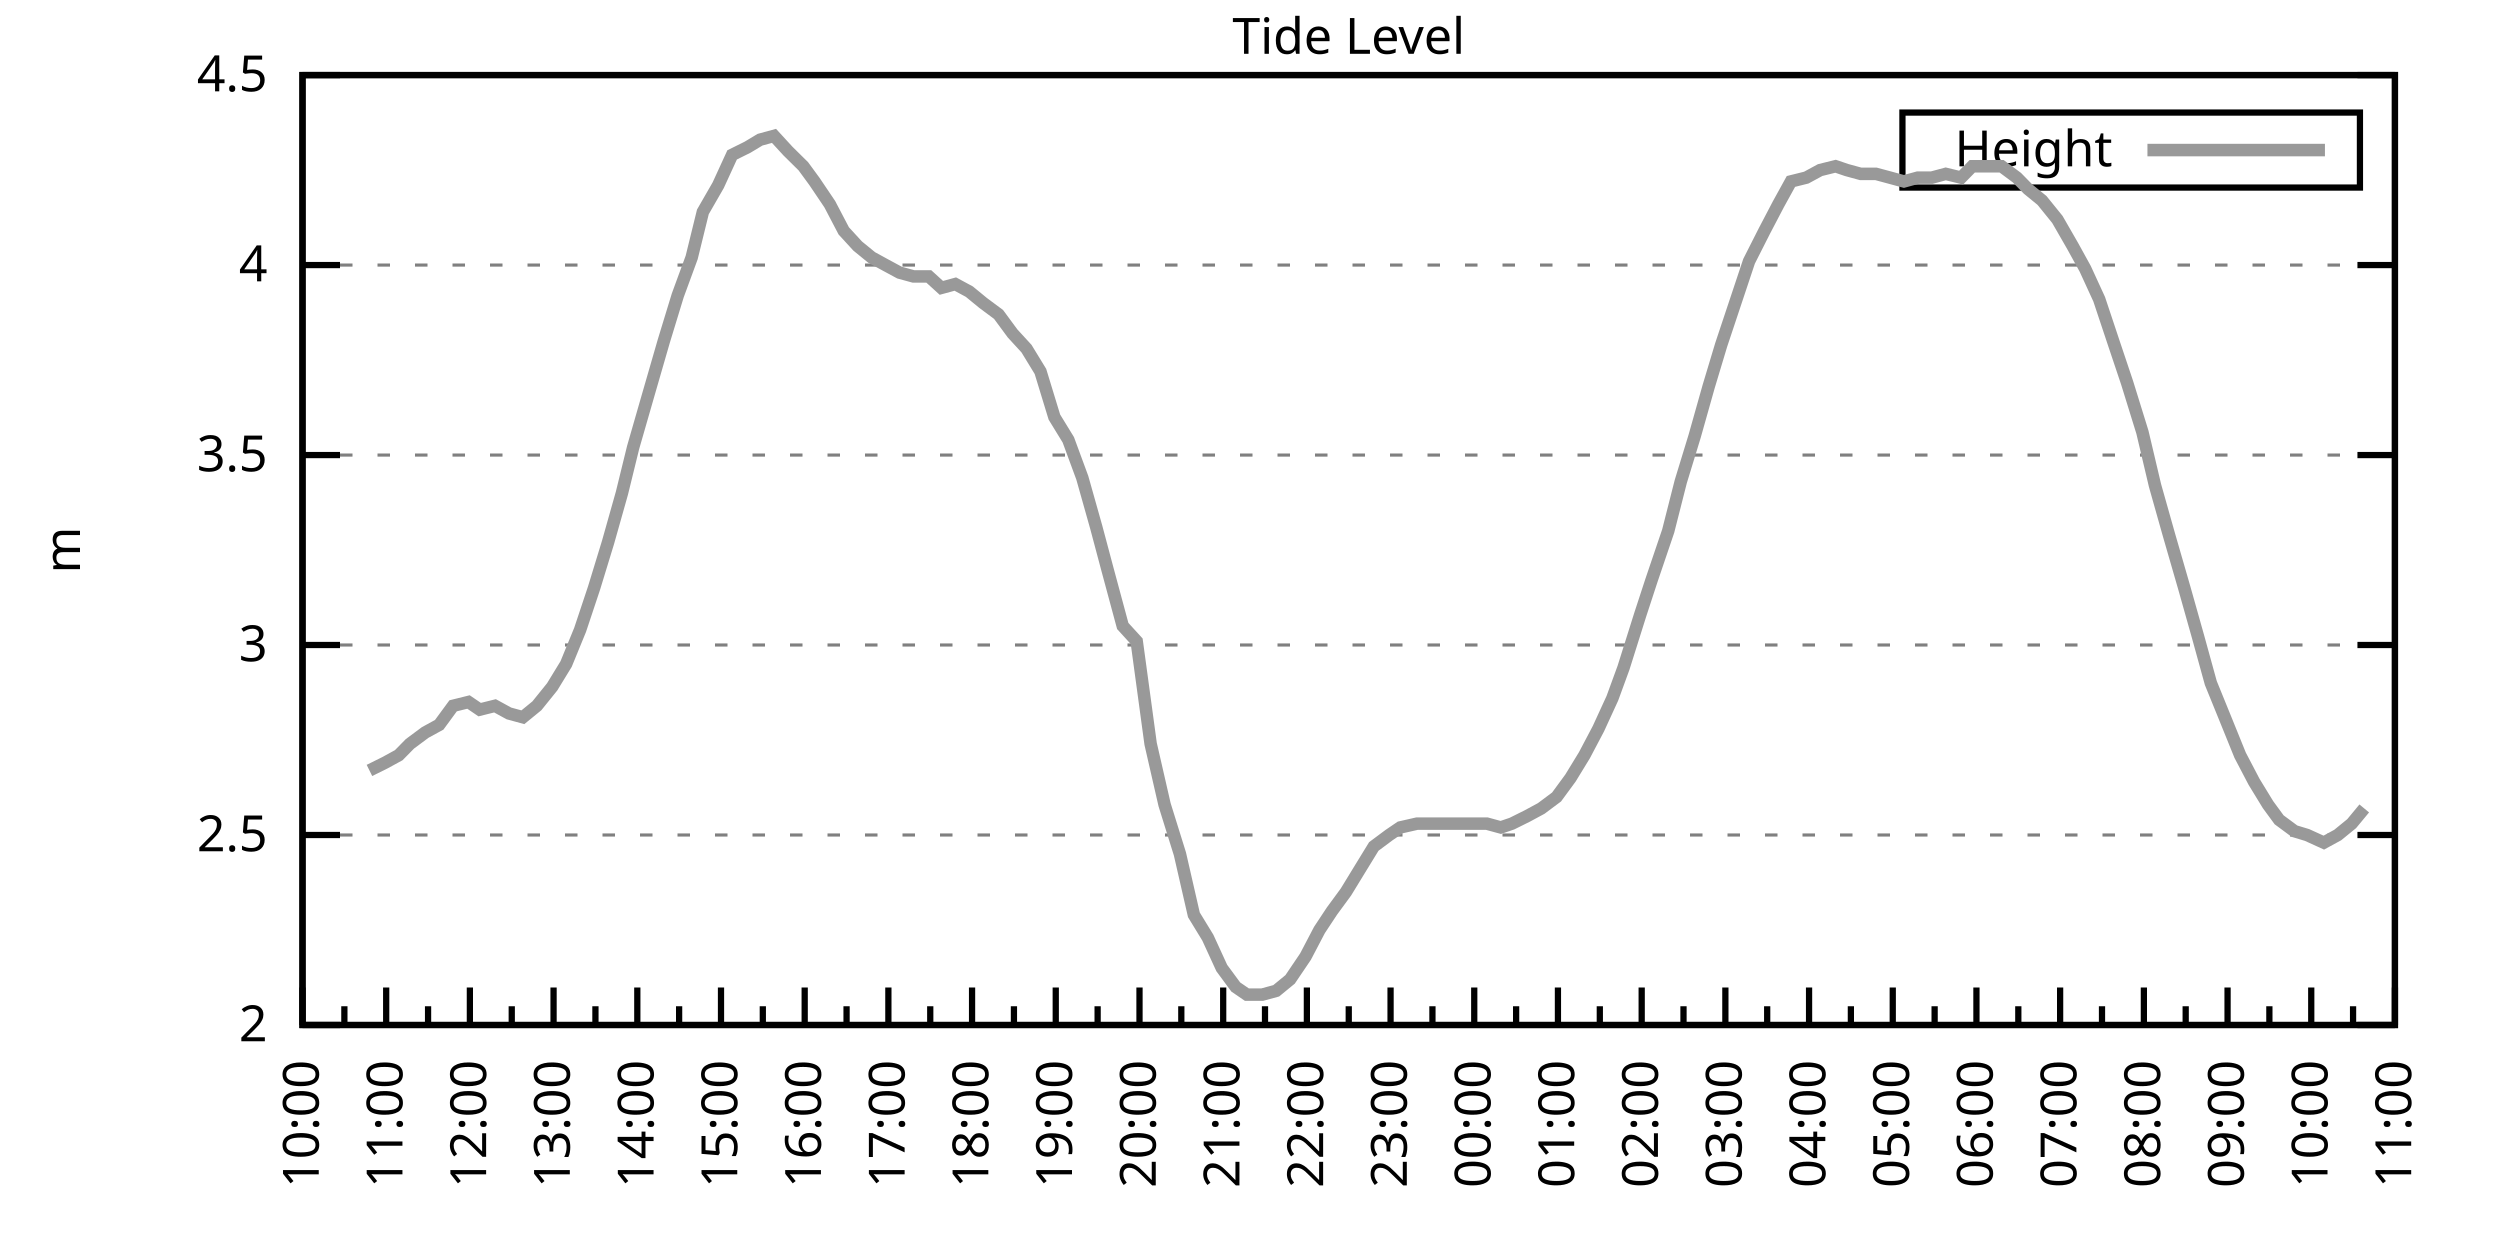
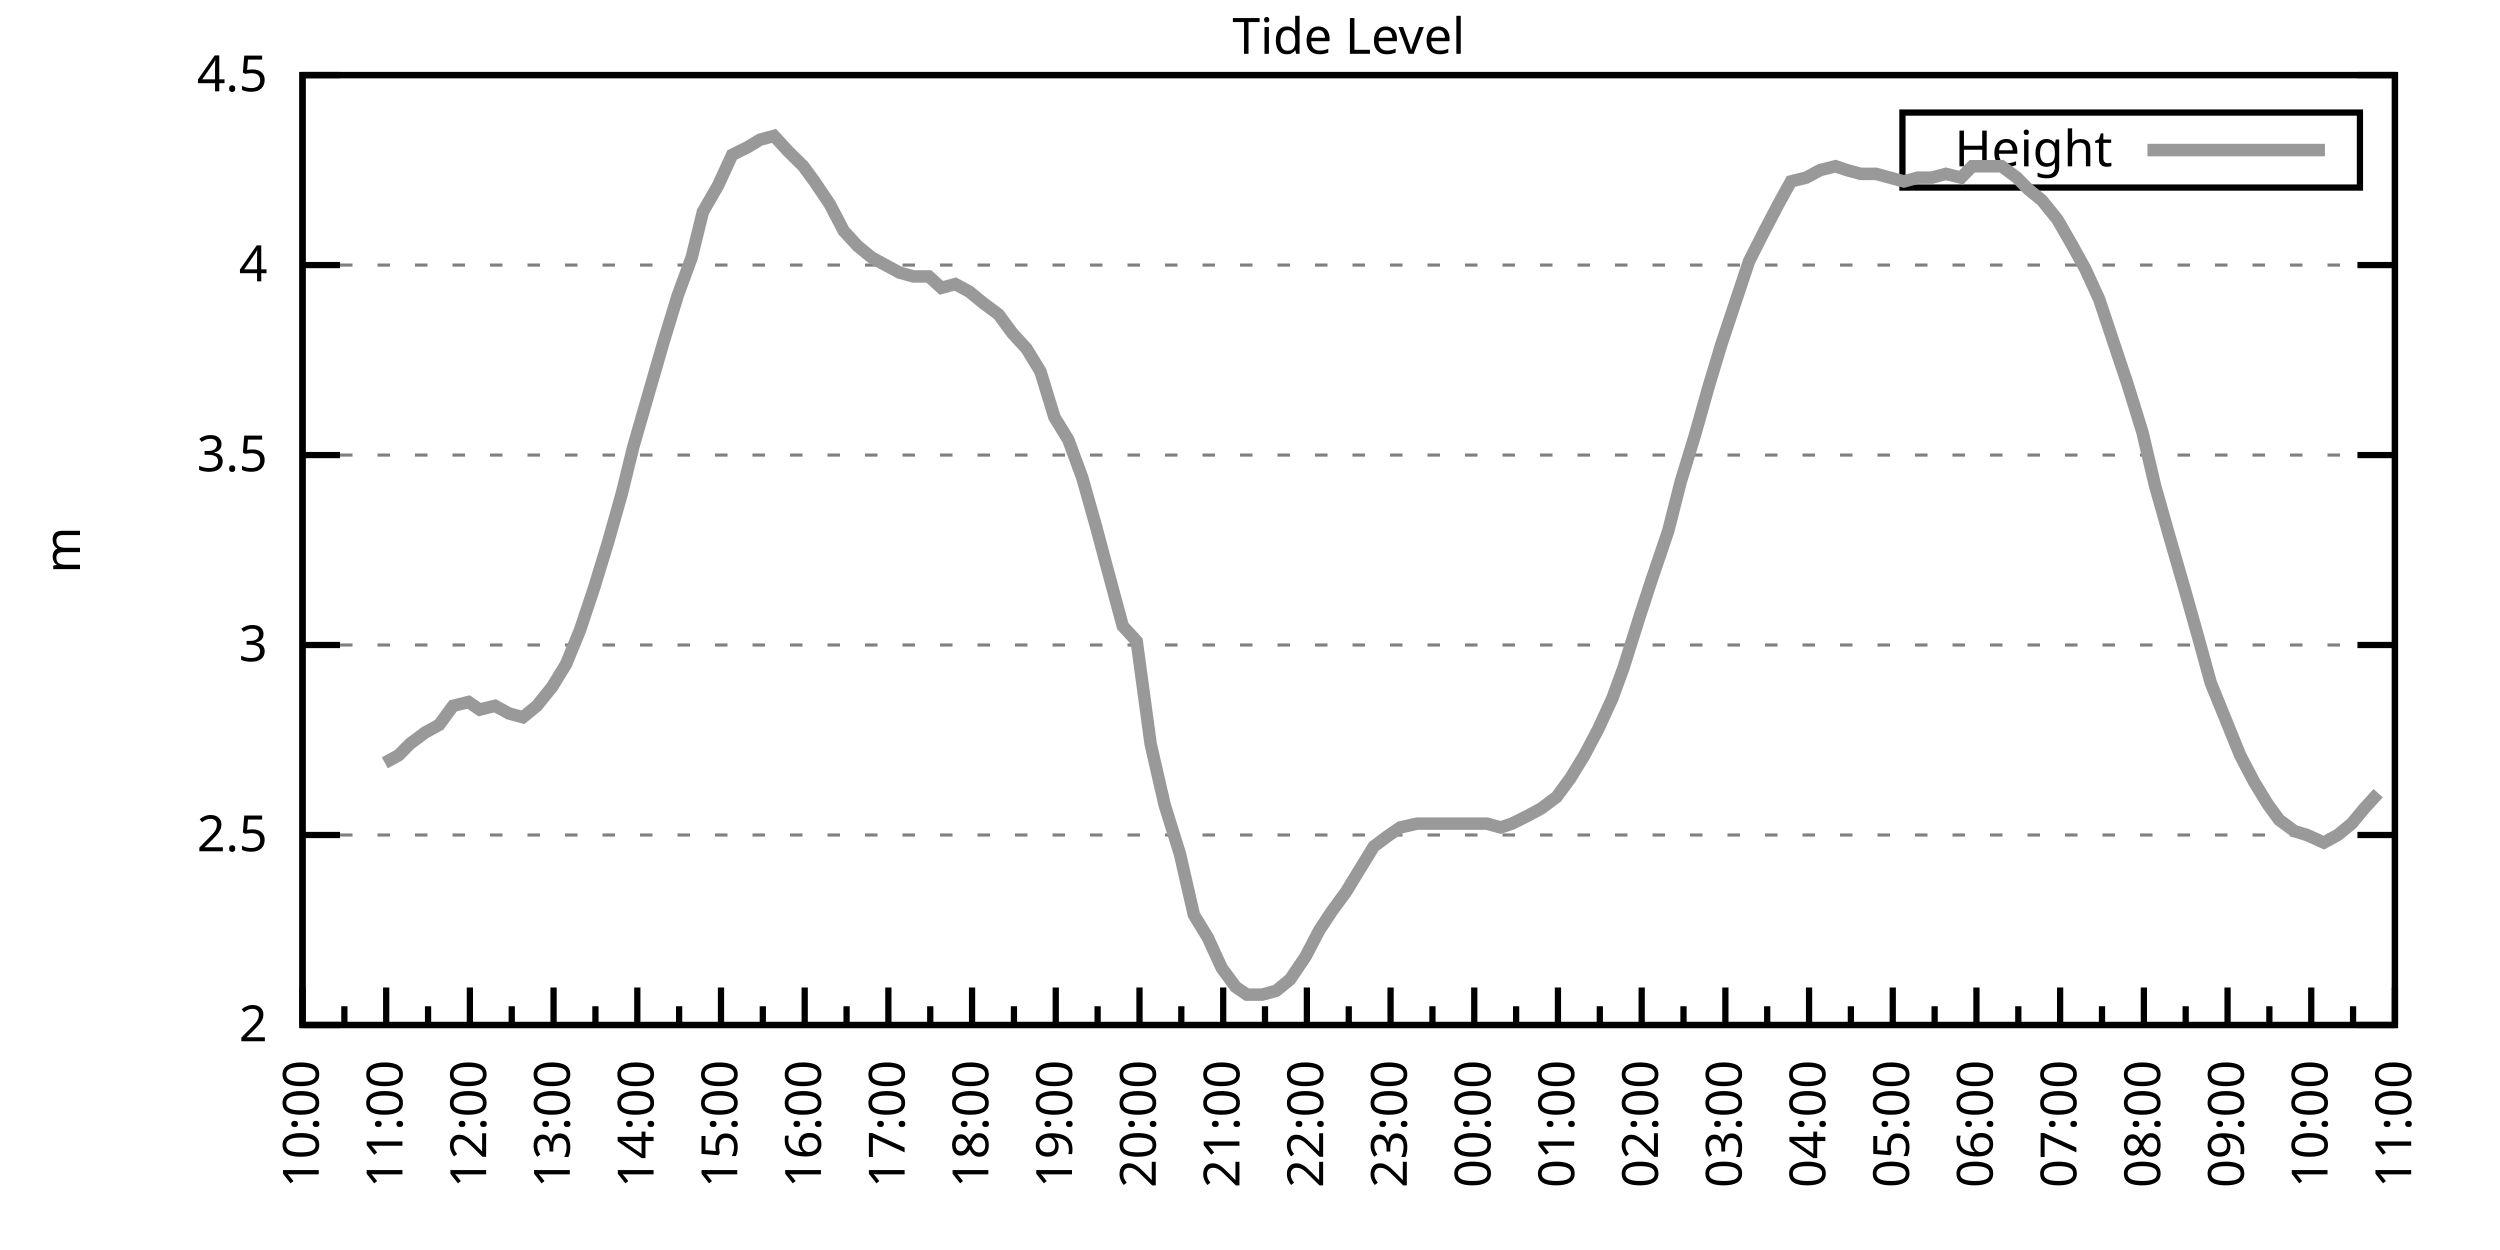
<svg xmlns="http://www.w3.org/2000/svg" xmlns:xlink="http://www.w3.org/1999/xlink" width="400" height="200" viewBox="0 0 400 200">
  <g id="gnuplot_canvas">
    <rect x="0" y="0" width="400" height="200" fill="none" />
    <defs>
      <circle id="gpDot" r="0.5" stroke-width="0.5" stroke="currentColor" />
      <path id="gpPt0" stroke-width="0.333" stroke="currentColor" d="M-1,0 h2 M0,-1 v2" />
      <path id="gpPt1" stroke-width="0.333" stroke="currentColor" d="M-1,-1 L1,1 M1,-1 L-1,1" />
      <path id="gpPt2" stroke-width="0.333" stroke="currentColor" d="M-1,0 L1,0 M0,-1 L0,1 M-1,-1 L1,1 M-1,1 L1,-1" />
      <rect id="gpPt3" stroke-width="0.333" stroke="currentColor" x="-1" y="-1" width="2" height="2" />
      <rect id="gpPt4" stroke-width="0.333" stroke="currentColor" fill="currentColor" x="-1" y="-1" width="2" height="2" />
      <circle id="gpPt5" stroke-width="0.333" stroke="currentColor" cx="0" cy="0" r="1" />
      <use xlink:href="#gpPt5" id="gpPt6" fill="currentColor" stroke="none" />
      <path id="gpPt7" stroke-width="0.333" stroke="currentColor" d="M0,-1.33 L-1.33,0.67 L1.33,0.67 z" />
      <use xlink:href="#gpPt7" id="gpPt8" fill="currentColor" stroke="none" />
      <use xlink:href="#gpPt7" id="gpPt9" stroke="currentColor" transform="rotate(180)" />
      <use xlink:href="#gpPt9" id="gpPt10" fill="currentColor" stroke="none" />
      <use xlink:href="#gpPt3" id="gpPt11" stroke="currentColor" transform="rotate(45)" />
      <use xlink:href="#gpPt11" id="gpPt12" fill="currentColor" stroke="none" />
      <path id="gpPt13" stroke-width="0.333" stroke="currentColor" d="M0,1.330 L1.265,0.411 L0.782,-1.067 L-0.782,-1.076 L-1.265,0.411 z" />
      <use xlink:href="#gpPt13" id="gpPt14" fill="currentColor" stroke="none" />
      <filter id="textbox" filterUnits="objectBoundingBox" x="0" y="0" height="1" width="1">
        <feFlood flood-color="white" flood-opacity="1" result="bgnd" />
        <feComposite in="SourceGraphic" in2="bgnd" operator="atop" />
      </filter>
      <filter id="greybox" filterUnits="objectBoundingBox" x="0" y="0" height="1" width="1">
        <feFlood flood-color="lightgrey" flood-opacity="1" result="grey" />
        <feComposite in="SourceGraphic" in2="grey" operator="atop" />
      </filter>
    </defs>
    <g fill="none" color="white" stroke="currentColor" stroke-width="1.00" stroke-linecap="butt" stroke-linejoin="miter">
</g>
    <g fill="none" color="black" stroke="currentColor" stroke-width="1.00" stroke-linecap="butt" stroke-linejoin="miter">
      <g stroke="none" shape-rendering="crispEdges">
        <polygon fill="rgb(255, 255, 255)" points="48.40,164.00 383.18,164.00 383.18,12.02 48.40,12.02 " />
      </g>
    </g>
    <g fill="none" color="black" stroke="currentColor" stroke-width="1.00" stroke-linecap="butt" stroke-linejoin="miter">
</g>
    <g fill="none" color="black" stroke="black" stroke-width="0.50" stroke-linecap="butt" stroke-linejoin="miter">
</g>
    <g fill="none" color="gray" stroke="currentColor" stroke-width="0.50" stroke-linecap="butt" stroke-linejoin="miter">
      <path stroke="gray" stroke-dasharray="2,4" class="gridline" d="M48.40,164.00 L383.19,164.00  " />
    </g>
    <g fill="none" color="gray" stroke="gray" stroke-width="1.00" stroke-linecap="butt" stroke-linejoin="miter">
</g>
    <g fill="none" color="black" stroke="currentColor" stroke-width="1.00" stroke-linecap="butt" stroke-linejoin="miter">
      <path stroke="black" d="M48.40,164.00 L54.40,164.00 M383.19,164.00 L377.19,164.00  " />
      <g transform="translate(42.80,166.60)" stroke="none" fill="black" font-family="Sans" font-size="8.00" text-anchor="end">
        <text>
          <tspan font-family="Sans"> 2</tspan>
        </text>
      </g>
    </g>
    <g fill="none" color="black" stroke="currentColor" stroke-width="1.00" stroke-linecap="butt" stroke-linejoin="miter">
</g>
    <g fill="none" color="black" stroke="black" stroke-width="0.50" stroke-linecap="butt" stroke-linejoin="miter">
</g>
    <g fill="none" color="gray" stroke="currentColor" stroke-width="0.50" stroke-linecap="butt" stroke-linejoin="miter">
      <path stroke="gray" stroke-dasharray="2,4" class="gridline" d="M48.40,133.60 L383.19,133.60  " />
    </g>
    <g fill="none" color="gray" stroke="gray" stroke-width="1.00" stroke-linecap="butt" stroke-linejoin="miter">
</g>
    <g fill="none" color="black" stroke="currentColor" stroke-width="1.00" stroke-linecap="butt" stroke-linejoin="miter">
      <path stroke="black" d="M48.40,133.60 L54.40,133.60 M383.19,133.60 L377.19,133.60  " />
      <g transform="translate(42.80,136.20)" stroke="none" fill="black" font-family="Sans" font-size="8.00" text-anchor="end">
        <text>
          <tspan font-family="Sans"> 2.5</tspan>
        </text>
      </g>
    </g>
    <g fill="none" color="black" stroke="currentColor" stroke-width="1.00" stroke-linecap="butt" stroke-linejoin="miter">
</g>
    <g fill="none" color="black" stroke="black" stroke-width="0.50" stroke-linecap="butt" stroke-linejoin="miter">
</g>
    <g fill="none" color="gray" stroke="currentColor" stroke-width="0.50" stroke-linecap="butt" stroke-linejoin="miter">
      <path stroke="gray" stroke-dasharray="2,4" class="gridline" d="M48.40,103.20 L383.19,103.20  " />
    </g>
    <g fill="none" color="gray" stroke="gray" stroke-width="1.00" stroke-linecap="butt" stroke-linejoin="miter">
</g>
    <g fill="none" color="black" stroke="currentColor" stroke-width="1.00" stroke-linecap="butt" stroke-linejoin="miter">
      <path stroke="black" d="M48.40,103.20 L54.40,103.20 M383.19,103.20 L377.19,103.20  " />
      <g transform="translate(42.80,105.80)" stroke="none" fill="black" font-family="Sans" font-size="8.00" text-anchor="end">
        <text>
          <tspan font-family="Sans"> 3</tspan>
        </text>
      </g>
    </g>
    <g fill="none" color="black" stroke="currentColor" stroke-width="1.00" stroke-linecap="butt" stroke-linejoin="miter">
</g>
    <g fill="none" color="black" stroke="black" stroke-width="0.50" stroke-linecap="butt" stroke-linejoin="miter">
</g>
    <g fill="none" color="gray" stroke="currentColor" stroke-width="0.50" stroke-linecap="butt" stroke-linejoin="miter">
      <path stroke="gray" stroke-dasharray="2,4" class="gridline" d="M48.40,72.81 L383.19,72.81  " />
    </g>
    <g fill="none" color="gray" stroke="gray" stroke-width="1.00" stroke-linecap="butt" stroke-linejoin="miter">
</g>
    <g fill="none" color="black" stroke="currentColor" stroke-width="1.00" stroke-linecap="butt" stroke-linejoin="miter">
      <path stroke="black" d="M48.40,72.81 L54.40,72.81 M383.19,72.81 L377.19,72.81  " />
      <g transform="translate(42.80,75.41)" stroke="none" fill="black" font-family="Sans" font-size="8.00" text-anchor="end">
        <text>
          <tspan font-family="Sans"> 3.5</tspan>
        </text>
      </g>
    </g>
    <g fill="none" color="black" stroke="currentColor" stroke-width="1.00" stroke-linecap="butt" stroke-linejoin="miter">
</g>
    <g fill="none" color="black" stroke="black" stroke-width="0.50" stroke-linecap="butt" stroke-linejoin="miter">
</g>
    <g fill="none" color="gray" stroke="currentColor" stroke-width="0.50" stroke-linecap="butt" stroke-linejoin="miter">
      <path stroke="gray" stroke-dasharray="2,4" class="gridline" d="M48.40,42.41 L383.19,42.41  " />
    </g>
    <g fill="none" color="gray" stroke="gray" stroke-width="1.00" stroke-linecap="butt" stroke-linejoin="miter">
</g>
    <g fill="none" color="black" stroke="currentColor" stroke-width="1.00" stroke-linecap="butt" stroke-linejoin="miter">
      <path stroke="black" d="M48.40,42.41 L54.40,42.41 M383.19,42.41 L377.19,42.41  " />
      <g transform="translate(42.80,45.01)" stroke="none" fill="black" font-family="Sans" font-size="8.00" text-anchor="end">
        <text>
          <tspan font-family="Sans"> 4</tspan>
        </text>
      </g>
    </g>
    <g fill="none" color="black" stroke="currentColor" stroke-width="1.00" stroke-linecap="butt" stroke-linejoin="miter">
</g>
    <g fill="none" color="black" stroke="black" stroke-width="0.50" stroke-linecap="butt" stroke-linejoin="miter">
</g>
    <g fill="none" color="gray" stroke="currentColor" stroke-width="0.50" stroke-linecap="butt" stroke-linejoin="miter">
      <path stroke="gray" stroke-dasharray="2,4" class="gridline" d="M48.40,12.01 L383.19,12.01  " />
    </g>
    <g fill="none" color="gray" stroke="gray" stroke-width="1.00" stroke-linecap="butt" stroke-linejoin="miter">
</g>
    <g fill="none" color="black" stroke="currentColor" stroke-width="1.00" stroke-linecap="butt" stroke-linejoin="miter">
      <path stroke="black" d="M48.40,12.01 L54.40,12.01 M383.19,12.01 L377.19,12.01  " />
      <g transform="translate(42.80,14.61)" stroke="none" fill="black" font-family="Sans" font-size="8.00" text-anchor="end">
        <text>
          <tspan font-family="Sans"> 4.5</tspan>
        </text>
      </g>
    </g>
    <g fill="none" color="black" stroke="currentColor" stroke-width="1.00" stroke-linecap="butt" stroke-linejoin="miter">
      <path stroke="black" d="M48.40,164.00 L48.40,158.00  " />
      <g transform="translate(51.00,169.60) rotate(270)" stroke="none" fill="black" font-family="Sans" font-size="8.00" text-anchor="end">
        <text>
          <tspan font-family="Sans">10:00</tspan>
        </text>
      </g>
    </g>
    <g fill="none" color="black" stroke="currentColor" stroke-width="1.00" stroke-linecap="butt" stroke-linejoin="miter">
      <path stroke="black" d="M55.10,164.00 L55.10,161.00 M61.79,164.00 L61.79,158.00  " />
      <g transform="translate(64.39,169.60) rotate(270)" stroke="none" fill="black" font-family="Sans" font-size="8.00" text-anchor="end">
        <text>
          <tspan font-family="Sans">11:00</tspan>
        </text>
      </g>
    </g>
    <g fill="none" color="black" stroke="currentColor" stroke-width="1.00" stroke-linecap="butt" stroke-linejoin="miter">
      <path stroke="black" d="M68.49,164.00 L68.49,161.00 M75.18,164.00 L75.18,158.00  " />
      <g transform="translate(77.78,169.60) rotate(270)" stroke="none" fill="black" font-family="Sans" font-size="8.00" text-anchor="end">
        <text>
          <tspan font-family="Sans">12:00</tspan>
        </text>
      </g>
    </g>
    <g fill="none" color="black" stroke="currentColor" stroke-width="1.00" stroke-linecap="butt" stroke-linejoin="miter">
      <path stroke="black" d="M81.88,164.00 L81.88,161.00 M88.57,164.00 L88.57,158.00  " />
      <g transform="translate(91.17,169.60) rotate(270)" stroke="none" fill="black" font-family="Sans" font-size="8.00" text-anchor="end">
        <text>
          <tspan font-family="Sans">13:00</tspan>
        </text>
      </g>
    </g>
    <g fill="none" color="black" stroke="currentColor" stroke-width="1.00" stroke-linecap="butt" stroke-linejoin="miter">
      <path stroke="black" d="M95.27,164.00 L95.27,161.00 M101.97,164.00 L101.97,158.00  " />
      <g transform="translate(104.57,169.60) rotate(270)" stroke="none" fill="black" font-family="Sans" font-size="8.00" text-anchor="end">
        <text>
          <tspan font-family="Sans">14:00</tspan>
        </text>
      </g>
    </g>
    <g fill="none" color="black" stroke="currentColor" stroke-width="1.00" stroke-linecap="butt" stroke-linejoin="miter">
      <path stroke="black" d="M108.66,164.00 L108.66,161.00 M115.36,164.00 L115.36,158.00  " />
      <g transform="translate(117.96,169.60) rotate(270)" stroke="none" fill="black" font-family="Sans" font-size="8.00" text-anchor="end">
        <text>
          <tspan font-family="Sans">15:00</tspan>
        </text>
      </g>
    </g>
    <g fill="none" color="black" stroke="currentColor" stroke-width="1.00" stroke-linecap="butt" stroke-linejoin="miter">
      <path stroke="black" d="M122.05,164.00 L122.05,161.00 M128.75,164.00 L128.75,158.00  " />
      <g transform="translate(131.35,169.60) rotate(270)" stroke="none" fill="black" font-family="Sans" font-size="8.00" text-anchor="end">
        <text>
          <tspan font-family="Sans">16:00</tspan>
        </text>
      </g>
    </g>
    <g fill="none" color="black" stroke="currentColor" stroke-width="1.00" stroke-linecap="butt" stroke-linejoin="miter">
      <path stroke="black" d="M135.45,164.00 L135.45,161.00 M142.14,164.00 L142.14,158.00  " />
      <g transform="translate(144.74,169.60) rotate(270)" stroke="none" fill="black" font-family="Sans" font-size="8.00" text-anchor="end">
        <text>
          <tspan font-family="Sans">17:00</tspan>
        </text>
      </g>
    </g>
    <g fill="none" color="black" stroke="currentColor" stroke-width="1.00" stroke-linecap="butt" stroke-linejoin="miter">
      <path stroke="black" d="M148.84,164.00 L148.84,161.00 M155.53,164.00 L155.53,158.00  " />
      <g transform="translate(158.13,169.60) rotate(270)" stroke="none" fill="black" font-family="Sans" font-size="8.00" text-anchor="end">
        <text>
          <tspan font-family="Sans">18:00</tspan>
        </text>
      </g>
    </g>
    <g fill="none" color="black" stroke="currentColor" stroke-width="1.00" stroke-linecap="butt" stroke-linejoin="miter">
      <path stroke="black" d="M162.23,164.00 L162.23,161.00 M168.92,164.00 L168.92,158.00  " />
      <g transform="translate(171.52,169.60) rotate(270)" stroke="none" fill="black" font-family="Sans" font-size="8.00" text-anchor="end">
        <text>
          <tspan font-family="Sans">19:00</tspan>
        </text>
      </g>
    </g>
    <g fill="none" color="black" stroke="currentColor" stroke-width="1.00" stroke-linecap="butt" stroke-linejoin="miter">
      <path stroke="black" d="M175.62,164.00 L175.62,161.00 M182.32,164.00 L182.32,158.00  " />
      <g transform="translate(184.92,169.60) rotate(270)" stroke="none" fill="black" font-family="Sans" font-size="8.00" text-anchor="end">
        <text>
          <tspan font-family="Sans">20:00</tspan>
        </text>
      </g>
    </g>
    <g fill="none" color="black" stroke="currentColor" stroke-width="1.00" stroke-linecap="butt" stroke-linejoin="miter">
      <path stroke="black" d="M189.01,164.00 L189.01,161.00 M195.71,164.00 L195.71,158.00  " />
      <g transform="translate(198.31,169.60) rotate(270)" stroke="none" fill="black" font-family="Sans" font-size="8.00" text-anchor="end">
        <text>
          <tspan font-family="Sans">21:00</tspan>
        </text>
      </g>
    </g>
    <g fill="none" color="black" stroke="currentColor" stroke-width="1.00" stroke-linecap="butt" stroke-linejoin="miter">
      <path stroke="black" d="M202.40,164.00 L202.40,161.00 M209.10,164.00 L209.10,158.00  " />
      <g transform="translate(211.70,169.60) rotate(270)" stroke="none" fill="black" font-family="Sans" font-size="8.00" text-anchor="end">
        <text>
          <tspan font-family="Sans">22:00</tspan>
        </text>
      </g>
    </g>
    <g fill="none" color="black" stroke="currentColor" stroke-width="1.00" stroke-linecap="butt" stroke-linejoin="miter">
      <path stroke="black" d="M215.80,164.00 L215.80,161.00 M222.49,164.00 L222.49,158.00  " />
      <g transform="translate(225.09,169.60) rotate(270)" stroke="none" fill="black" font-family="Sans" font-size="8.00" text-anchor="end">
        <text>
          <tspan font-family="Sans">23:00</tspan>
        </text>
      </g>
    </g>
    <g fill="none" color="black" stroke="currentColor" stroke-width="1.00" stroke-linecap="butt" stroke-linejoin="miter">
      <path stroke="black" d="M229.19,164.00 L229.19,161.00 M235.88,164.00 L235.88,158.00  " />
      <g transform="translate(238.48,169.60) rotate(270)" stroke="none" fill="black" font-family="Sans" font-size="8.00" text-anchor="end">
        <text>
          <tspan font-family="Sans">00:00</tspan>
        </text>
      </g>
    </g>
    <g fill="none" color="black" stroke="currentColor" stroke-width="1.00" stroke-linecap="butt" stroke-linejoin="miter">
      <path stroke="black" d="M242.58,164.00 L242.58,161.00 M249.27,164.00 L249.27,158.00  " />
      <g transform="translate(251.87,169.60) rotate(270)" stroke="none" fill="black" font-family="Sans" font-size="8.00" text-anchor="end">
        <text>
          <tspan font-family="Sans">01:00</tspan>
        </text>
      </g>
    </g>
    <g fill="none" color="black" stroke="currentColor" stroke-width="1.00" stroke-linecap="butt" stroke-linejoin="miter">
      <path stroke="black" d="M255.97,164.00 L255.97,161.00 M262.67,164.00 L262.67,158.00  " />
      <g transform="translate(265.27,169.60) rotate(270)" stroke="none" fill="black" font-family="Sans" font-size="8.00" text-anchor="end">
        <text>
          <tspan font-family="Sans">02:00</tspan>
        </text>
      </g>
    </g>
    <g fill="none" color="black" stroke="currentColor" stroke-width="1.00" stroke-linecap="butt" stroke-linejoin="miter">
      <path stroke="black" d="M269.36,164.00 L269.36,161.00 M276.06,164.00 L276.06,158.00  " />
      <g transform="translate(278.66,169.60) rotate(270)" stroke="none" fill="black" font-family="Sans" font-size="8.00" text-anchor="end">
        <text>
          <tspan font-family="Sans">03:00</tspan>
        </text>
      </g>
    </g>
    <g fill="none" color="black" stroke="currentColor" stroke-width="1.00" stroke-linecap="butt" stroke-linejoin="miter">
      <path stroke="black" d="M282.75,164.00 L282.75,161.00 M289.45,164.00 L289.45,158.00  " />
      <g transform="translate(292.05,169.60) rotate(270)" stroke="none" fill="black" font-family="Sans" font-size="8.00" text-anchor="end">
        <text>
          <tspan font-family="Sans">04:00</tspan>
        </text>
      </g>
    </g>
    <g fill="none" color="black" stroke="currentColor" stroke-width="1.00" stroke-linecap="butt" stroke-linejoin="miter">
      <path stroke="black" d="M296.14,164.00 L296.14,161.00 M302.84,164.00 L302.84,158.00  " />
      <g transform="translate(305.44,169.60) rotate(270)" stroke="none" fill="black" font-family="Sans" font-size="8.00" text-anchor="end">
        <text>
          <tspan font-family="Sans">05:00</tspan>
        </text>
      </g>
    </g>
    <g fill="none" color="black" stroke="currentColor" stroke-width="1.00" stroke-linecap="butt" stroke-linejoin="miter">
      <path stroke="black" d="M309.54,164.00 L309.54,161.00 M316.23,164.00 L316.23,158.00  " />
      <g transform="translate(318.83,169.60) rotate(270)" stroke="none" fill="black" font-family="Sans" font-size="8.00" text-anchor="end">
        <text>
          <tspan font-family="Sans">06:00</tspan>
        </text>
      </g>
    </g>
    <g fill="none" color="black" stroke="currentColor" stroke-width="1.00" stroke-linecap="butt" stroke-linejoin="miter">
      <path stroke="black" d="M322.93,164.00 L322.93,161.00 M329.62,164.00 L329.62,158.00  " />
      <g transform="translate(332.22,169.60) rotate(270)" stroke="none" fill="black" font-family="Sans" font-size="8.00" text-anchor="end">
        <text>
          <tspan font-family="Sans">07:00</tspan>
        </text>
      </g>
    </g>
    <g fill="none" color="black" stroke="currentColor" stroke-width="1.00" stroke-linecap="butt" stroke-linejoin="miter">
      <path stroke="black" d="M336.32,164.00 L336.32,161.00 M343.02,164.00 L343.02,158.00  " />
      <g transform="translate(345.62,169.60) rotate(270)" stroke="none" fill="black" font-family="Sans" font-size="8.00" text-anchor="end">
        <text>
          <tspan font-family="Sans">08:00</tspan>
        </text>
      </g>
    </g>
    <g fill="none" color="black" stroke="currentColor" stroke-width="1.00" stroke-linecap="butt" stroke-linejoin="miter">
      <path stroke="black" d="M349.71,164.00 L349.71,161.00 M356.41,164.00 L356.41,158.00  " />
      <g transform="translate(359.01,169.60) rotate(270)" stroke="none" fill="black" font-family="Sans" font-size="8.00" text-anchor="end">
        <text>
          <tspan font-family="Sans">09:00</tspan>
        </text>
      </g>
    </g>
    <g fill="none" color="black" stroke="currentColor" stroke-width="1.00" stroke-linecap="butt" stroke-linejoin="miter">
      <path stroke="black" d="M363.10,164.00 L363.10,161.00 M369.80,164.00 L369.80,158.00  " />
      <g transform="translate(372.40,169.60) rotate(270)" stroke="none" fill="black" font-family="Sans" font-size="8.00" text-anchor="end">
        <text>
          <tspan font-family="Sans">10:00</tspan>
        </text>
      </g>
    </g>
    <g fill="none" color="black" stroke="currentColor" stroke-width="1.00" stroke-linecap="butt" stroke-linejoin="miter">
      <path stroke="black" d="M376.49,164.00 L376.49,161.00 M383.19,164.00 L383.19,158.00  " />
      <g transform="translate(385.79,169.60) rotate(270)" stroke="none" fill="black" font-family="Sans" font-size="8.00" text-anchor="end">
        <text>
          <tspan font-family="Sans">11:00</tspan>
        </text>
      </g>
    </g>
    <g fill="none" color="black" stroke="currentColor" stroke-width="1.00" stroke-linecap="butt" stroke-linejoin="miter">
</g>
    <g fill="none" color="black" stroke="currentColor" stroke-width="1.00" stroke-linecap="butt" stroke-linejoin="miter">
      <path stroke="black" d="M48.40,12.01 L48.40,164.00 L383.19,164.00 L383.19,12.01 L48.40,12.01 Z  " />
    </g>
    <g fill="none" color="black" stroke="currentColor" stroke-width="1.00" stroke-linecap="butt" stroke-linejoin="miter">
      <g transform="translate(12.80,88.01) rotate(270)" stroke="none" fill="black" font-family="Sans" font-size="8.00" text-anchor="middle">
        <text>
          <tspan font-family="Sans">m</tspan>
        </text>
      </g>
    </g>
    <g fill="none" color="black" stroke="currentColor" stroke-width="1.00" stroke-linecap="butt" stroke-linejoin="miter">
</g>
    <g fill="none" color="black" stroke="currentColor" stroke-width="1.00" stroke-linecap="butt" stroke-linejoin="miter">
      <path stroke="black" d="M304.39,30.01 L304.39,18.01 L377.59,18.01 L377.59,30.01 L304.39,30.01 Z  " />
    </g>
    <g id="Tide_level_plot_1">
      <g fill="none" color="white" stroke="black" stroke-width="2.00" stroke-linecap="butt" stroke-linejoin="miter">
</g>
      <g fill="none" color="black" stroke="currentColor" stroke-width="2.00" stroke-linecap="butt" stroke-linejoin="miter">
        <g transform="translate(337.99,26.61)" stroke="none" fill="black" font-family="Sans" font-size="8.00" text-anchor="end">
          <text>
            <tspan font-family="Sans">Height</tspan>
          </text>
        </g>
      </g>
      <g fill="none" color="black" stroke="currentColor" stroke-width="2.00" stroke-linecap="butt" stroke-linejoin="miter">
-         <path stroke="rgb(153, 153, 153)" d="M343.59,24.01 L371.99,24.01 M59.11,123.27 L61.57,122.05 L63.80,120.83 L65.59,119.01 L68.04,117.19 L70.27,115.97   L72.50,112.93 L74.96,112.32 L76.75,113.54 L79.20,112.93 L81.43,114.15 L83.66,114.76 L85.90,112.93 L88.35,109.89   L90.58,106.24 L92.82,100.77 L95.05,94.08 L97.28,86.79 L99.51,78.89 L101.30,71.59 L103.75,63.08 L106.21,54.57   L108.44,47.27 L110.67,41.19 L112.46,33.90 L114.91,29.64 L117.14,24.78 L119.60,23.56 L121.61,22.35 L123.84,21.74   L126.07,24.17 L128.53,26.60 L130.31,29.03 L132.77,32.68 L135.00,36.94 L137.23,39.37 L139.46,41.19 L141.69,42.41   L143.93,43.62 L146.16,44.23 L148.61,44.23 L150.62,46.06 L152.85,45.45 L155.09,46.66 L157.32,48.49 L159.77,50.31   L162.01,53.35 L164.24,55.78 L166.47,59.43 L168.70,66.73 L170.93,70.37 L173.17,76.45 L175.40,84.36 L177.18,91.04   L179.64,100.16 L181.87,102.60 L184.10,119.01 L186.33,128.74 L188.79,136.64 L191.02,146.37 L193.25,150.02 L195.48,154.88   L197.72,157.92 L199.50,159.14 L201.96,159.14 L204.19,158.53 L206.42,156.70 L208.88,153.06 L211.11,148.80 L213.12,145.76   L215.35,142.72 L217.58,139.07 L219.81,135.43 L222.27,133.60 L224.05,132.39 L226.73,131.78 L228.74,131.78 L230.97,131.78   L233.20,131.78 L235.44,131.78 L237.89,131.78 L240.12,132.39 L241.91,131.78 L244.36,130.56 L246.60,129.35 L249.05,127.52   L251.28,124.48 L253.51,120.83 L255.75,116.58 L257.98,111.72 L259.76,106.85 L262.44,98.34 L264.23,92.87 L266.91,84.97   L268.92,77.06 L271.15,69.77 L273.38,61.86 L275.39,55.18 L277.62,48.49 L279.85,41.80 L282.31,36.94 L284.54,32.68   L286.55,29.03 L289.00,28.42 L291.23,27.21 L293.69,26.60 L295.48,27.21 L297.71,27.82 L300.16,27.82 L302.39,28.42   L304.63,29.03 L306.86,28.42 L309.09,28.42 L311.32,27.82 L313.78,28.42 L315.56,26.60 L318.02,26.60 L320.25,26.60   L322.70,28.42 L324.49,30.25 L326.72,32.07 L329.18,35.11 L331.63,39.37 L333.64,43.02 L335.87,47.88 L338.10,54.57   L340.34,61.25 L342.79,69.16 L344.80,77.67 L347.03,85.57 L349.49,94.08 L351.72,101.99 L353.73,109.28 L355.96,114.76   L358.42,120.83 L360.65,125.09 L362.88,128.74 L364.66,131.17 L367.12,132.99 L369.13,133.60 L371.81,134.82 L374.04,133.60   L376.27,131.78 L378.28,129.35  " />
+         <path stroke="rgb(153, 153, 153)" d="M343.59,24.01 L371.99,24.01 M61.57,122.05 L63.80,120.83 L65.59,119.01 L68.04,117.19 L70.27,115.97 L72.50,112.93   L74.96,112.32 L76.75,113.54 L79.20,112.93 L81.43,114.15 L83.66,114.76 L85.90,112.93 L88.35,109.89 L90.58,106.24   L92.82,100.77 L95.05,94.08 L97.28,86.79 L99.51,78.89 L101.30,71.59 L103.75,63.08 L106.21,54.57 L108.44,47.27   L110.67,41.19 L112.46,33.90 L114.91,29.64 L117.14,24.78 L119.60,23.56 L121.61,22.35 L123.84,21.74 L126.07,24.17   L128.53,26.60 L130.31,29.03 L132.77,32.68 L135.00,36.94 L137.23,39.37 L139.46,41.19 L141.69,42.41 L143.93,43.62   L146.16,44.23 L148.61,44.23 L150.62,46.06 L152.85,45.45 L155.09,46.66 L157.32,48.49 L159.77,50.31 L162.01,53.35   L164.24,55.78 L166.47,59.43 L168.70,66.73 L170.93,70.37 L173.17,76.45 L175.40,84.36 L177.18,91.04 L179.64,100.16   L181.87,102.60 L184.10,119.01 L186.33,128.74 L188.79,136.64 L191.02,146.37 L193.25,150.02 L195.48,154.88 L197.72,157.92   L199.50,159.14 L201.96,159.14 L204.19,158.53 L206.42,156.70 L208.88,153.06 L211.11,148.80 L213.12,145.76 L215.35,142.72   L217.58,139.07 L219.81,135.43 L222.27,133.60 L224.05,132.39 L226.73,131.78 L228.74,131.78 L230.97,131.78 L233.20,131.78   L235.44,131.78 L237.89,131.78 L240.12,132.39 L241.91,131.78 L244.36,130.56 L246.60,129.35 L249.05,127.52 L251.28,124.48   L253.51,120.83 L255.75,116.58 L257.98,111.72 L259.76,106.85 L262.44,98.34 L264.23,92.87 L266.91,84.97 L268.92,77.06   L271.15,69.77 L273.38,61.86 L275.39,55.18 L277.62,48.49 L279.85,41.80 L282.31,36.94 L284.54,32.68 L286.55,29.03   L289.00,28.42 L291.23,27.21 L293.69,26.60 L295.48,27.21 L297.71,27.82 L300.16,27.82 L302.39,28.42 L304.63,29.03   L306.86,28.42 L309.09,28.42 L311.32,27.82 L313.78,28.42 L315.56,26.60 L318.02,26.60 L320.25,26.60 L322.70,28.42   L324.49,30.25 L326.72,32.07 L329.18,35.11 L331.63,39.37 L333.64,43.02 L335.87,47.88 L338.10,54.57 L340.34,61.25   L342.79,69.16 L344.80,77.67 L347.03,85.57 L349.49,94.08 L351.72,101.99 L353.73,109.28 L355.96,114.76 L358.42,120.83   L360.65,125.09 L362.88,128.74 L364.66,131.17 L367.12,132.99 L369.13,133.60 L371.81,134.82 L374.04,133.60 L376.27,131.78   L378.28,129.35 L380.51,126.91  " />
      </g>
    </g>
    <g fill="none" color="black" stroke="currentColor" stroke-width="2.00" stroke-linecap="butt" stroke-linejoin="miter">
</g>
    <g fill="none" color="black" stroke="black" stroke-width="1.00" stroke-linecap="butt" stroke-linejoin="miter">
</g>
    <g fill="none" color="black" stroke="currentColor" stroke-width="1.00" stroke-linecap="butt" stroke-linejoin="miter">
      <path stroke="black" d="M48.40,12.01 L48.40,164.00 L383.19,164.00 L383.19,12.01 L48.40,12.01 Z  " />
    </g>
    <g fill="none" color="black" stroke="currentColor" stroke-width="1.00" stroke-linecap="butt" stroke-linejoin="miter">
      <g transform="translate(215.79,8.61)" stroke="none" fill="black" font-family="Sans" font-size="8.00" text-anchor="middle">
        <text>
          <tspan font-family="Sans">Tide Level</tspan>
        </text>
      </g>
    </g>
    <g fill="none" color="black" stroke="currentColor" stroke-width="1.00" stroke-linecap="butt" stroke-linejoin="miter">
</g>
  </g>
</svg>
